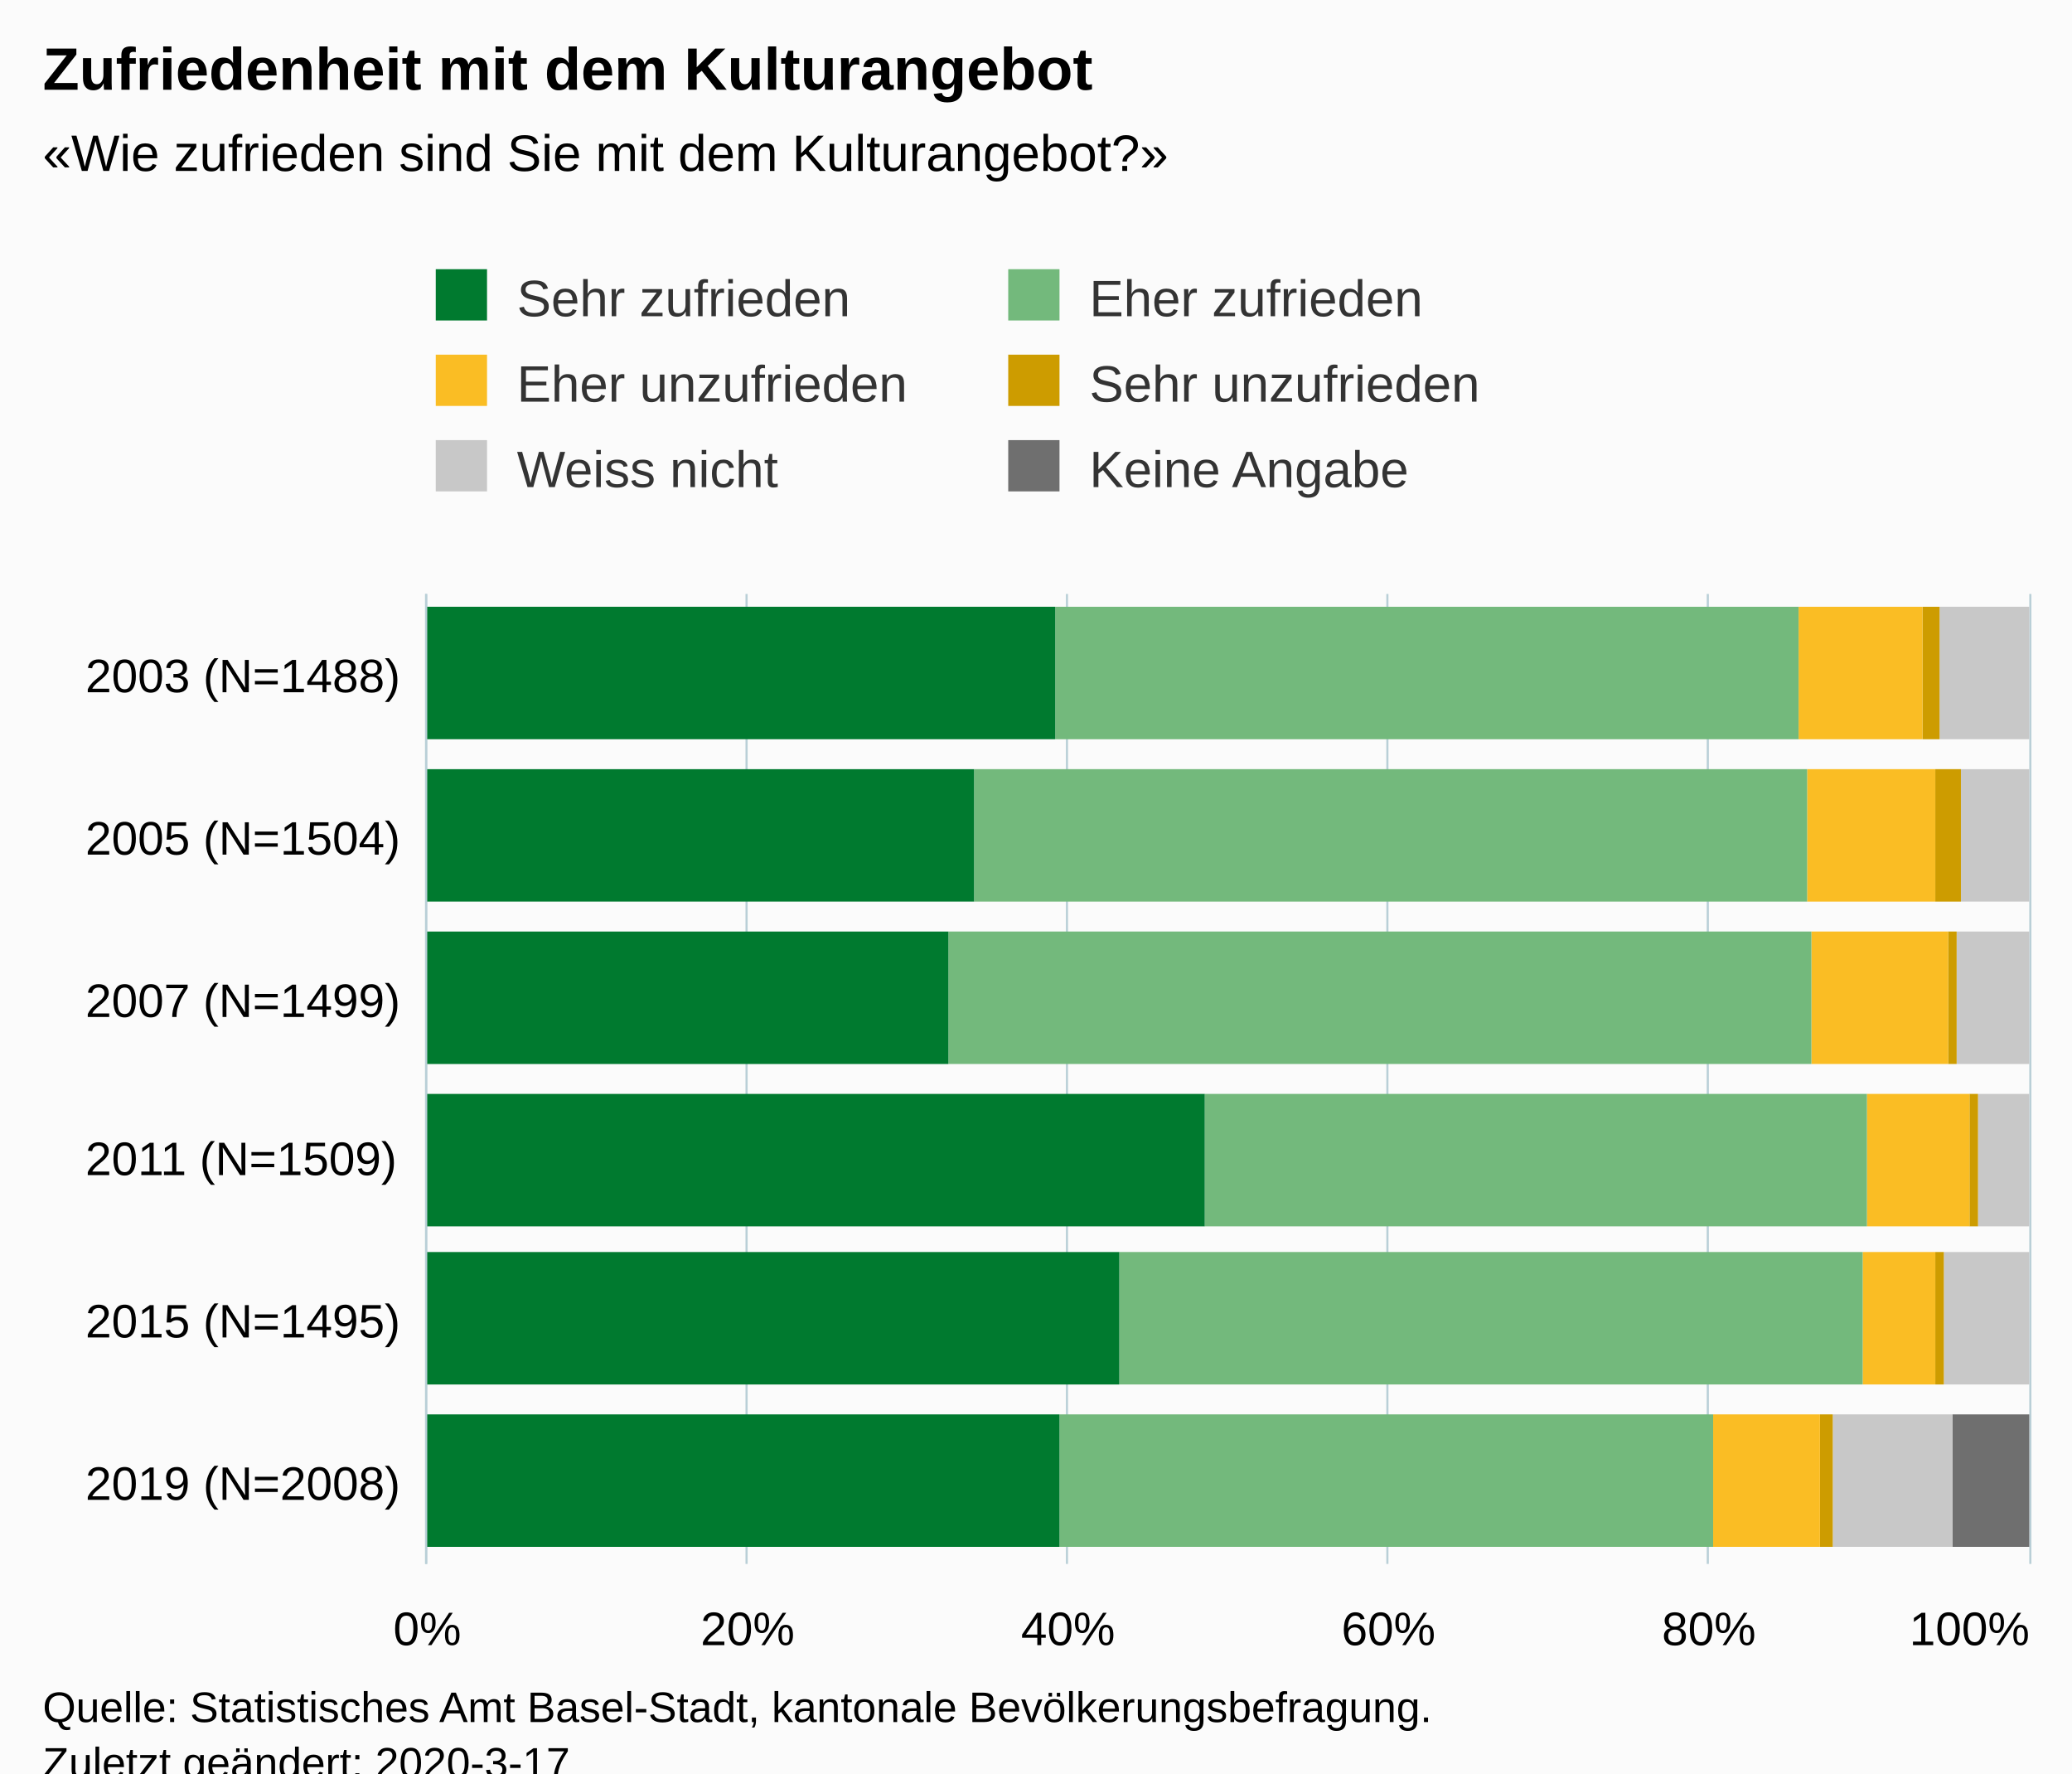
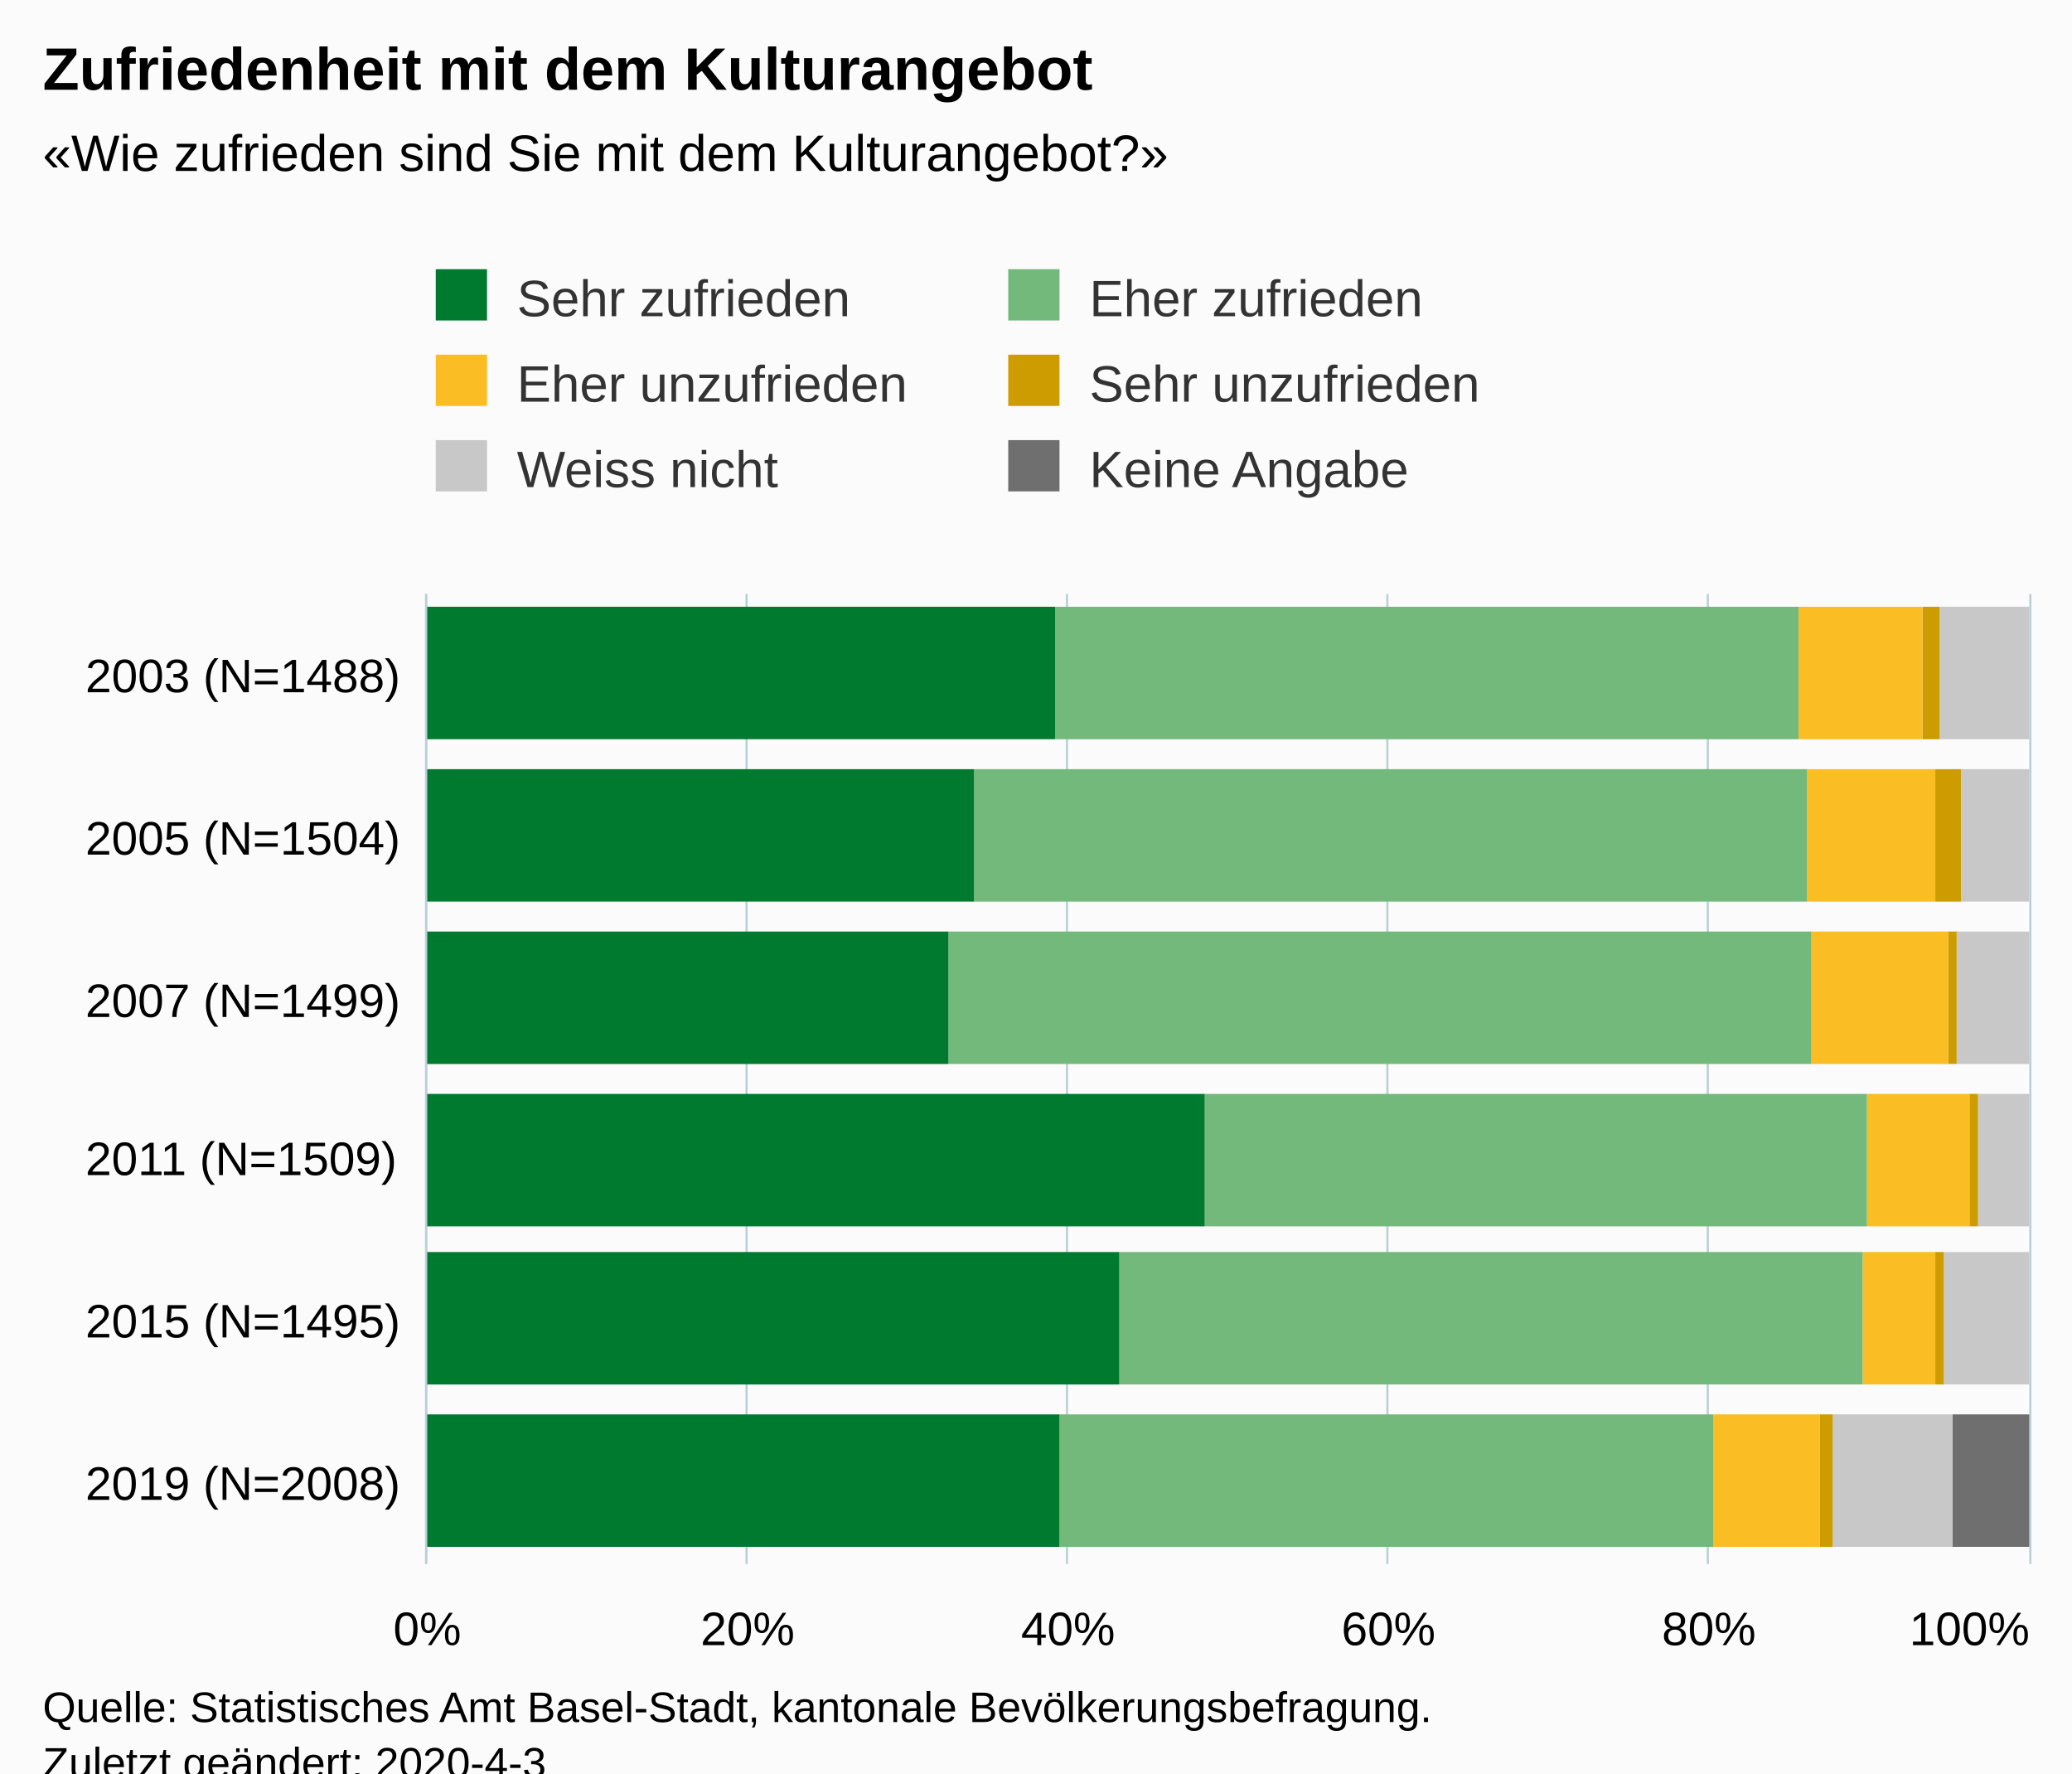
<svg xmlns="http://www.w3.org/2000/svg" version="1.1" class="highcharts-root" style="font-family:Arial;font-size:12px;" viewBox="0 0 485 415">
  <defs>
-     <clipPath id="highcharts-9wspasy-6">
+     <clipPath id="highcharts-eh2065c-6">
      <rect x="0" y="0" width="227" height="375" fill="none" />
    </clipPath>
-     <clipPath id="highcharts-9wspasy-7">
+     <clipPath id="highcharts-eh2065c-7">
      <rect x="0" y="0" width="227" height="375" fill="none" />
    </clipPath>
  </defs>
  <rect fill="#fbfbfb" class="highcharts-background" x="0" y="0" width="485" height="428" rx="0" ry="0" />
  <rect fill="none" class="highcharts-plot-background" x="100" y="139" width="375" height="227" />
  <g class="highcharts-pane-group" data-z-index="0" />
  <g class="highcharts-grid highcharts-xaxis-grid " data-z-index="1">
    <path fill="none" data-z-index="1" class="highcharts-grid-line" d="M 100 328.5 L 475 328.5" opacity="1" />
    <path fill="none" data-z-index="1" class="highcharts-grid-line" d="M 100 290.5 L 475 290.5" opacity="1" />
    <path fill="none" data-z-index="1" class="highcharts-grid-line" d="M 100 253.5 L 475 253.5" opacity="1" />
    <path fill="none" data-z-index="1" class="highcharts-grid-line" d="M 100 215.5 L 475 215.5" opacity="1" />
    <path fill="none" data-z-index="1" class="highcharts-grid-line" d="M 100 177.5 L 475 177.5" opacity="1" />
    <path fill="none" data-z-index="1" class="highcharts-grid-line" d="M 100 139.5 L 475 139.5" opacity="1" />
    <path fill="none" data-z-index="1" class="highcharts-grid-line" d="M 100 366.5 L 475 366.5" opacity="1" />
  </g>
  <g class="highcharts-grid highcharts-yaxis-grid " data-z-index="1">
    <path fill="none" stroke="#B9CFD7" stroke-width="0.5" data-z-index="1" class="highcharts-grid-line" d="M 99.75 139 L 99.75 366" opacity="1" />
    <path fill="none" stroke="#B9CFD7" stroke-width="0.5" data-z-index="1" class="highcharts-grid-line" d="M 174.75 139 L 174.75 366" opacity="1" />
    <path fill="none" stroke="#B9CFD7" stroke-width="0.5" data-z-index="1" class="highcharts-grid-line" d="M 249.75 139 L 249.75 366" opacity="1" />
    <path fill="none" stroke="#B9CFD7" stroke-width="0.5" data-z-index="1" class="highcharts-grid-line" d="M 324.75 139 L 324.75 366" opacity="1" />
    <path fill="none" stroke="#B9CFD7" stroke-width="0.5" data-z-index="1" class="highcharts-grid-line" d="M 399.75 139 L 399.75 366" opacity="1" />
    <path fill="none" stroke="#B9CFD7" stroke-width="0.5" data-z-index="1" class="highcharts-grid-line" d="M 475.25 139 L 475.25 366" opacity="1" />
  </g>
  <rect fill="none" class="highcharts-plot-border" data-z-index="1" x="100" y="139" width="375" height="227" />
  <g class="highcharts-axis highcharts-xaxis " data-z-index="2">
    <path fill="none" class="highcharts-axis-line" stroke="#B9CFD7" stroke-width="0.5" data-z-index="7" d="M 99.75 139 L 99.75 366" />
  </g>
  <g class="highcharts-axis highcharts-yaxis " data-z-index="2">
    <path fill="none" class="highcharts-axis-line" data-z-index="7" d="M 100 366 L 475 366" />
  </g>
  <g class="highcharts-series-group" data-z-index="3">
-     <g data-z-index="0.1" class="highcharts-series highcharts-series-0 highcharts-column-series " transform="translate(475,366) rotate(90) scale(-1,1) scale(1 1)" clip-path="url(#highcharts-9wspasy-7)">
+     <g data-z-index="0.1" class="highcharts-series highcharts-series-0 highcharts-column-series " transform="translate(475,366) rotate(90) scale(-1,1) scale(1 1)" clip-path="url(#highcharts-eh2065c-7)">
      <rect x="4" y="0" width="31" height="18" fill="#6F6F6F" class="highcharts-point" />
      <rect x="42" y="1" width="31" height="0" fill="#6F6F6F" class="highcharts-point" />
      <rect x="79" y="1" width="31" height="0" fill="#6F6F6F" class="highcharts-point" />
      <rect x="117" y="1" width="31" height="0" fill="#6F6F6F" class="highcharts-point" />
      <rect x="155" y="1" width="31" height="0" fill="#6F6F6F" class="highcharts-point" />
      <rect x="193" y="1" width="31" height="0" fill="#6F6F6F" class="highcharts-point" />
    </g>
    <g data-z-index="0.1" class="highcharts-markers highcharts-series-0 highcharts-column-series " transform="translate(475,366) rotate(90) scale(-1,1) scale(1 1)" clip-path="none" />
-     <g data-z-index="0.1" class="highcharts-series highcharts-series-1 highcharts-column-series " transform="translate(475,366) rotate(90) scale(-1,1) scale(1 1)" clip-path="url(#highcharts-9wspasy-7)">
+     <g data-z-index="0.1" class="highcharts-series highcharts-series-1 highcharts-column-series " transform="translate(475,366) rotate(90) scale(-1,1) scale(1 1)" clip-path="url(#highcharts-eh2065c-7)">
      <rect x="4" y="18" width="31" height="28" fill="#C8C8C8" class="highcharts-point" />
      <rect x="42" y="0" width="31" height="20" fill="#C8C8C8" class="highcharts-point" />
      <rect x="79" y="0" width="31" height="12" fill="#C8C8C8" class="highcharts-point" />
      <rect x="117" y="0" width="31" height="17" fill="#C8C8C8" class="highcharts-point" />
      <rect x="155" y="0" width="31" height="16" fill="#C8C8C8" class="highcharts-point" />
      <rect x="193" y="0" width="31" height="21" fill="#C8C8C8" class="highcharts-point" />
    </g>
    <g data-z-index="0.1" class="highcharts-markers highcharts-series-1 highcharts-column-series " transform="translate(475,366) rotate(90) scale(-1,1) scale(1 1)" clip-path="none" />
-     <g data-z-index="0.1" class="highcharts-series highcharts-series-2 highcharts-column-series " transform="translate(475,366) rotate(90) scale(-1,1) scale(1 1)" clip-path="url(#highcharts-9wspasy-7)">
+     <g data-z-index="0.1" class="highcharts-series highcharts-series-2 highcharts-column-series " transform="translate(475,366) rotate(90) scale(-1,1) scale(1 1)" clip-path="url(#highcharts-eh2065c-7)">
      <rect x="4" y="46" width="31" height="3" fill="#CD9C00" class="highcharts-point" />
      <rect x="42" y="20" width="31" height="2" fill="#CD9C00" class="highcharts-point" />
      <rect x="79" y="12" width="31" height="2" fill="#CD9C00" class="highcharts-point" />
      <rect x="117" y="17" width="31" height="2" fill="#CD9C00" class="highcharts-point" />
      <rect x="155" y="16" width="31" height="6" fill="#CD9C00" class="highcharts-point" />
      <rect x="193" y="21" width="31" height="4" fill="#CD9C00" class="highcharts-point" />
    </g>
    <g data-z-index="0.1" class="highcharts-markers highcharts-series-2 highcharts-column-series " transform="translate(475,366) rotate(90) scale(-1,1) scale(1 1)" clip-path="none" />
-     <g data-z-index="0.1" class="highcharts-series highcharts-series-3 highcharts-column-series " transform="translate(475,366) rotate(90) scale(-1,1) scale(1 1)" clip-path="url(#highcharts-9wspasy-7)">
+     <g data-z-index="0.1" class="highcharts-series highcharts-series-3 highcharts-column-series " transform="translate(475,366) rotate(90) scale(-1,1) scale(1 1)" clip-path="url(#highcharts-eh2065c-7)">
      <rect x="4" y="49" width="31" height="25" fill="#FABD24" class="highcharts-point" />
      <rect x="42" y="22" width="31" height="17" fill="#FABD24" class="highcharts-point" />
      <rect x="79" y="14" width="31" height="24" fill="#FABD24" class="highcharts-point" />
      <rect x="117" y="19" width="31" height="32" fill="#FABD24" class="highcharts-point" />
      <rect x="155" y="22" width="31" height="30" fill="#FABD24" class="highcharts-point" />
      <rect x="193" y="25" width="31" height="29" fill="#FABD24" class="highcharts-point" />
    </g>
    <g data-z-index="0.1" class="highcharts-markers highcharts-series-3 highcharts-column-series " transform="translate(475,366) rotate(90) scale(-1,1) scale(1 1)" clip-path="none" />
-     <g data-z-index="0.1" class="highcharts-series highcharts-series-4 highcharts-column-series " transform="translate(475,366) rotate(90) scale(-1,1) scale(1 1)" clip-path="url(#highcharts-9wspasy-7)">
+     <g data-z-index="0.1" class="highcharts-series highcharts-series-4 highcharts-column-series " transform="translate(475,366) rotate(90) scale(-1,1) scale(1 1)" clip-path="url(#highcharts-eh2065c-7)">
      <rect x="4" y="74" width="31" height="153" fill="#73B97C" class="highcharts-point" />
      <rect x="42" y="39" width="31" height="174" fill="#73B97C" class="highcharts-point" />
      <rect x="79" y="38" width="31" height="155" fill="#73B97C" class="highcharts-point" />
      <rect x="117" y="51" width="31" height="202" fill="#73B97C" class="highcharts-point" />
      <rect x="155" y="52" width="31" height="195" fill="#73B97C" class="highcharts-point" />
      <rect x="193" y="54" width="31" height="174" fill="#73B97C" class="highcharts-point" />
    </g>
    <g data-z-index="0.1" class="highcharts-markers highcharts-series-4 highcharts-column-series " transform="translate(475,366) rotate(90) scale(-1,1) scale(1 1)" clip-path="none" />
-     <g data-z-index="0.1" class="highcharts-series highcharts-series-5 highcharts-column-series " transform="translate(475,366) rotate(90) scale(-1,1) scale(1 1)" clip-path="url(#highcharts-9wspasy-7)">
+     <g data-z-index="0.1" class="highcharts-series highcharts-series-5 highcharts-column-series " transform="translate(475,366) rotate(90) scale(-1,1) scale(1 1)" clip-path="url(#highcharts-eh2065c-7)">
      <rect x="4" y="227" width="31" height="149" fill="#007A2F" class="highcharts-point" />
      <rect x="42" y="213" width="31" height="163" fill="#007A2F" class="highcharts-point" />
      <rect x="79" y="193" width="31" height="183" fill="#007A2F" class="highcharts-point" />
      <rect x="117" y="253" width="31" height="123" fill="#007A2F" class="highcharts-point" />
      <rect x="155" y="247" width="31" height="129" fill="#007A2F" class="highcharts-point" />
      <rect x="193" y="228" width="31" height="148" fill="#007A2F" class="highcharts-point" />
    </g>
    <g data-z-index="0.1" class="highcharts-markers highcharts-series-5 highcharts-column-series " transform="translate(475,366) rotate(90) scale(-1,1) scale(1 1)" clip-path="none" />
  </g>
  <text x="10" text-anchor="start" class="highcharts-title" data-z-index="4" style="color:#000000;font-size:14px;font-weight:bold;fill:#000000;" y="21">
    <tspan>Zufriedenheit mit dem Kulturangebot</tspan>
  </text>
  <text x="10" text-anchor="start" class="highcharts-subtitle" data-z-index="4" style="color:#000000;font-size:12px;fill:#000000;" y="40">
    <tspan>«Wie zufrieden sind Sie mit dem Kulturangebot?»</tspan>
  </text>
  <g class="highcharts-legend" data-z-index="7" transform="translate(92,56)">
    <rect fill="none" class="highcharts-legend-box" rx="0" ry="0" x="0" y="0" width="264" height="71" visibility="visible" />
    <g data-z-index="1">
      <g>
        <g class="highcharts-legend-item highcharts-column-series highcharts-color-undefined highcharts-series-5" data-z-index="1" transform="translate(8,3)">
          <text x="21" style="color:#333333;font-size:12px;font-weight:normal;cursor:pointer;fill:#333333;" text-anchor="start" data-z-index="2" y="15">
            <tspan>Sehr zufrieden</tspan>
          </text>
          <rect x="2" y="4" width="12" height="12" fill="#007A2F" class="highcharts-point" data-z-index="3" />
        </g>
        <g class="highcharts-legend-item highcharts-column-series highcharts-color-undefined highcharts-series-4" data-z-index="1" transform="translate(142,3)">
          <text x="21" y="15" style="color:#333333;font-size:12px;font-weight:normal;cursor:pointer;fill:#333333;" text-anchor="start" data-z-index="2">
            <tspan>Eher zufrieden</tspan>
          </text>
          <rect x="2" y="4" width="12" height="12" fill="#73B97C" class="highcharts-point" data-z-index="3" />
        </g>
        <g class="highcharts-legend-item highcharts-column-series highcharts-color-undefined highcharts-series-3" data-z-index="1" transform="translate(8,23)">
          <text x="21" y="15" style="color:#333333;font-size:12px;font-weight:normal;cursor:pointer;fill:#333333;" text-anchor="start" data-z-index="2">
            <tspan>Eher unzufrieden</tspan>
          </text>
          <rect x="2" y="4" width="12" height="12" fill="#FABD24" class="highcharts-point" data-z-index="3" />
        </g>
        <g class="highcharts-legend-item highcharts-column-series highcharts-color-undefined highcharts-series-2" data-z-index="1" transform="translate(142,23)">
          <text x="21" y="15" style="color:#333333;font-size:12px;font-weight:normal;cursor:pointer;fill:#333333;" text-anchor="start" data-z-index="2">
            <tspan>Sehr unzufrieden</tspan>
          </text>
          <rect x="2" y="4" width="12" height="12" fill="#CD9C00" class="highcharts-point" data-z-index="3" />
        </g>
        <g class="highcharts-legend-item highcharts-column-series highcharts-color-undefined highcharts-series-1" data-z-index="1" transform="translate(8,43)">
          <text x="21" y="15" style="color:#333333;font-size:12px;font-weight:normal;cursor:pointer;fill:#333333;" text-anchor="start" data-z-index="2">
            <tspan>Weiss nicht</tspan>
          </text>
          <rect x="2" y="4" width="12" height="12" fill="#C8C8C8" class="highcharts-point" data-z-index="3" />
        </g>
        <g class="highcharts-legend-item highcharts-column-series highcharts-color-undefined highcharts-series-0" data-z-index="1" transform="translate(142,43)">
          <text x="21" y="15" style="color:#333333;font-size:12px;font-weight:normal;cursor:pointer;fill:#333333;" text-anchor="start" data-z-index="2">
            <tspan>Keine Angabe</tspan>
          </text>
          <rect x="2" y="4" width="12" height="12" fill="#6F6F6F" class="highcharts-point" data-z-index="3" />
        </g>
      </g>
    </g>
  </g>
  <g class="highcharts-axis-labels highcharts-xaxis-labels " data-z-index="7">
    <text x="20" style="color:#000000;cursor:default;font-size:11px;white-space:nowrap;fill:#000000;" text-anchor="start" transform="translate(0,0)" y="351" opacity="1">
      <tspan>2019 (N=2008)</tspan>
    </text>
    <text x="20" style="color:#000000;cursor:default;font-size:11px;white-space:nowrap;fill:#000000;" text-anchor="start" transform="translate(0,0)" y="313" opacity="1">
      <tspan>2015 (N=1495)</tspan>
    </text>
    <text x="20" style="color:#000000;cursor:default;font-size:11px;white-space:nowrap;fill:#000000;" text-anchor="start" transform="translate(0,0)" y="275" opacity="1">
      <tspan>2011 (N=1509)</tspan>
    </text>
    <text x="20" style="color:#000000;cursor:default;font-size:11px;white-space:nowrap;fill:#000000;" text-anchor="start" transform="translate(0,0)" y="238" opacity="1">
      <tspan>2007 (N=1499)</tspan>
    </text>
    <text x="20" style="color:#000000;cursor:default;font-size:11px;white-space:nowrap;fill:#000000;" text-anchor="start" transform="translate(0,0)" y="200" opacity="1">
      <tspan>2005 (N=1504)</tspan>
    </text>
    <text x="20" style="color:#000000;cursor:default;font-size:11px;white-space:nowrap;fill:#000000;" text-anchor="start" transform="translate(0,0)" y="162" opacity="1">
      <tspan>2003 (N=1488)</tspan>
    </text>
  </g>
  <g class="highcharts-axis-labels highcharts-yaxis-labels " data-z-index="7">
    <text x="100" style="color:#000000;cursor:default;font-size:11px;white-space:nowrap;fill:#000000;" text-anchor="middle" transform="translate(0,0)" y="385" opacity="1">0%</text>
    <text x="175" style="color:#000000;cursor:default;font-size:11px;white-space:nowrap;fill:#000000;" text-anchor="middle" transform="translate(0,0)" y="385" opacity="1">20%</text>
    <text x="250" style="color:#000000;cursor:default;font-size:11px;white-space:nowrap;fill:#000000;" text-anchor="middle" transform="translate(0,0)" y="385" opacity="1">40%</text>
    <text x="325" style="color:#000000;cursor:default;font-size:11px;white-space:nowrap;fill:#000000;" text-anchor="middle" transform="translate(0,0)" y="385" opacity="1">60%</text>
    <text x="400" style="color:#000000;cursor:default;font-size:11px;white-space:nowrap;fill:#000000;" text-anchor="middle" transform="translate(0,0)" y="385" opacity="1">80%</text>
    <text x="461" style="color:#000000;cursor:default;font-size:11px;white-space:nowrap;fill:#000000;" text-anchor="middle" transform="translate(0,0)" y="385" opacity="1">100%</text>
  </g>
  <text x="10" class="highcharts-credits" text-anchor="start" data-z-index="8" style="cursor:default;color:#000000;font-size:10px;fill:#000000;" y="403">
    <tspan>Quelle: Statistisches Amt Basel-Stadt, kantonale Bevölkerungsbefragung.</tspan>
-     <tspan x="10" dy="13">Zuletzt geändert: 2020-3-17</tspan>
+     <tspan x="10" dy="13">Zuletzt geändert: 2020-4-3</tspan>
  </text>
</svg>
